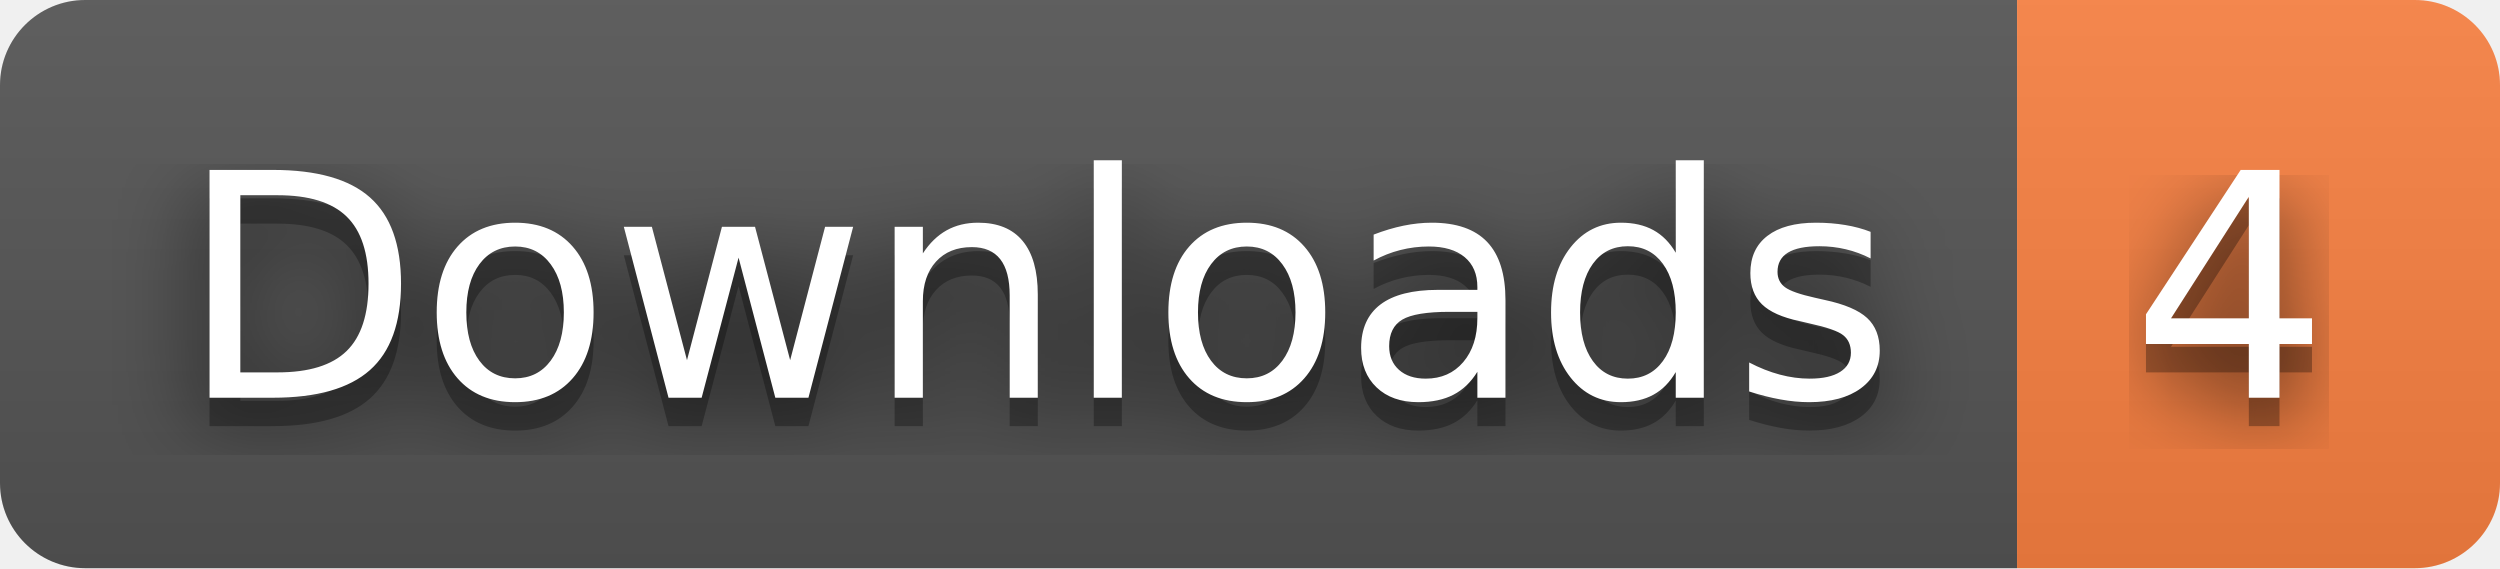
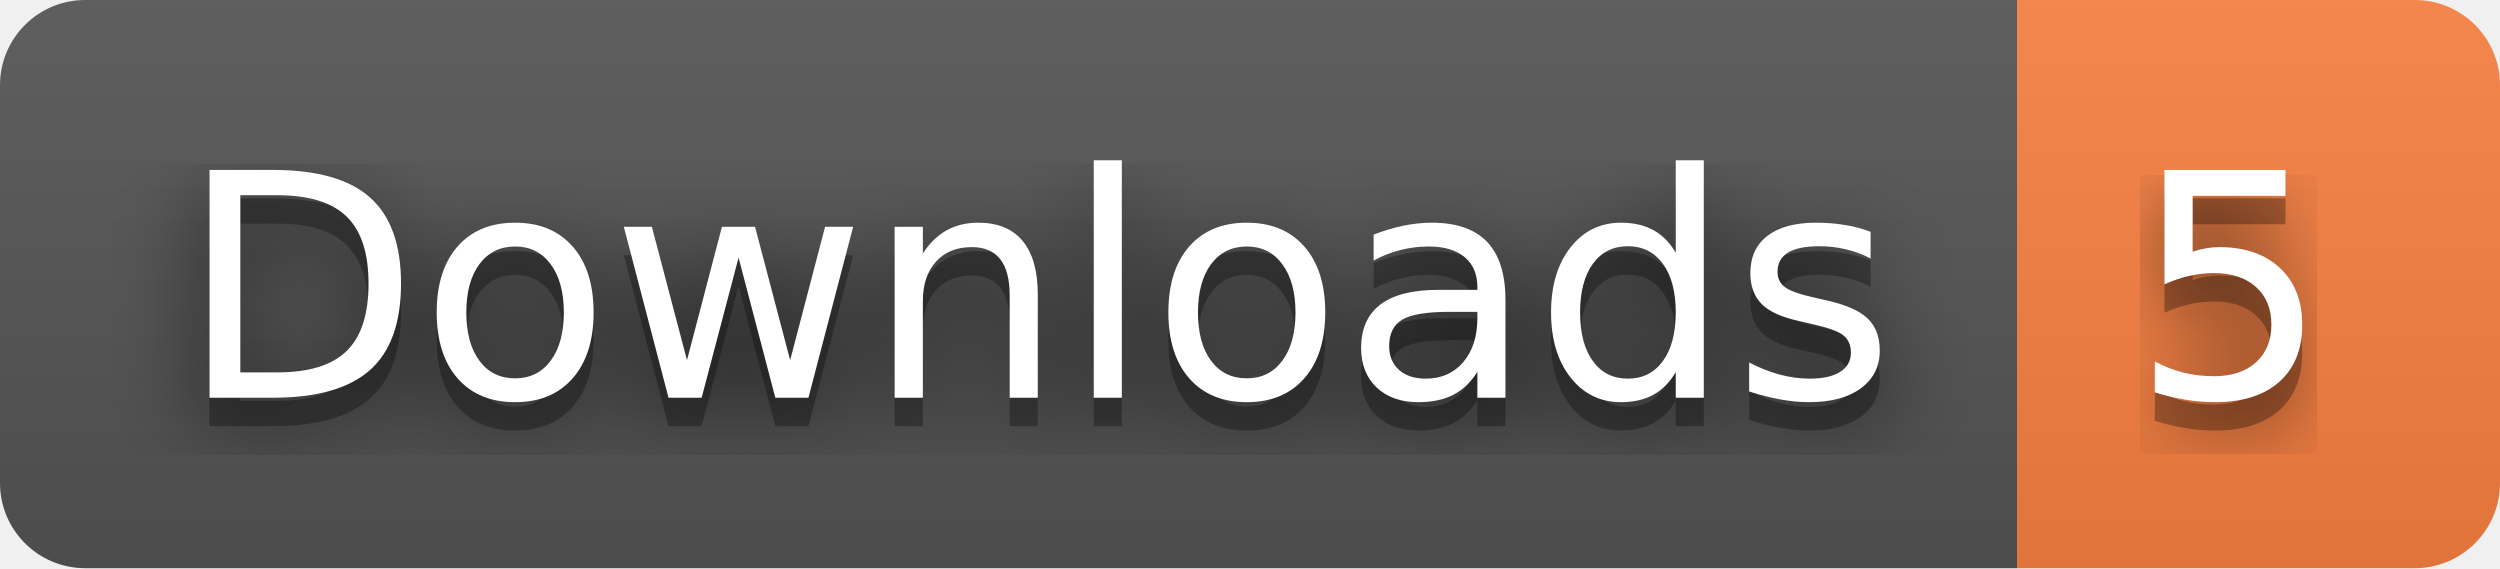
- <svg xmlns="http://www.w3.org/2000/svg" width="88" height="20" role="img" aria-label="Downloads: 4">
+ <svg xmlns="http://www.w3.org/2000/svg" width="88" height="20" role="img" aria-label="Downloads: 5">
  <filter id="blur">
    <feGaussianBlur stdDeviation="16" />
  </filter>
  <linearGradient id="s" x2="0" y2="100%">
    <stop offset="0" stop-color="#bbb" stop-opacity=".1" />
    <stop offset="1" stop-opacity=".1" />
  </linearGradient>
  <clipPath id="r">
    <rect width="88" height="20" rx="3" />
  </clipPath>
  <g clip-path="url(#r)">
    <rect width="71" height="20" fill="#555" />
    <rect x="71" width="17" height="20" fill="#fa8142" />
    <rect width="88" height="20" fill="url(#s)" />
  </g>
  <g fill="#fff" text-anchor="middle" font-family="Verdana,Geneva,DejaVu Sans,sans-serif" text-rendering="geometricPrecision" font-size="110">
    <g transform="scale(.1)">
      <g aria-hidden="true" fill="#010101">
        <text x="365" y="150" fill-opacity=".8" filter="url(#blur)" textLength="610">Downloads</text>
        <text x="365" y="150" fill-opacity=".3" textLength="610">Downloads</text>
      </g>
      <text x="365" y="140" textLength="610">Downloads</text>
    </g>
    <g transform="scale(.1)">
      <g aria-hidden="true" fill="#010101">
-         <text x="785" y="150" fill-opacity=".8" filter="url(#blur)" textLength="70">4</text>
-         <text x="785" y="150" fill-opacity=".3" textLength="70">4</text>
+         <text x="785" y="150" fill-opacity=".8" filter="url(#blur)" textLength="70">5</text>
+         <text x="785" y="150" fill-opacity=".3" textLength="70">5</text>
      </g>
-       <text x="785" y="140" textLength="70">4</text>
+       <text x="785" y="140" textLength="70">5</text>
    </g>
  </g>
</svg>
